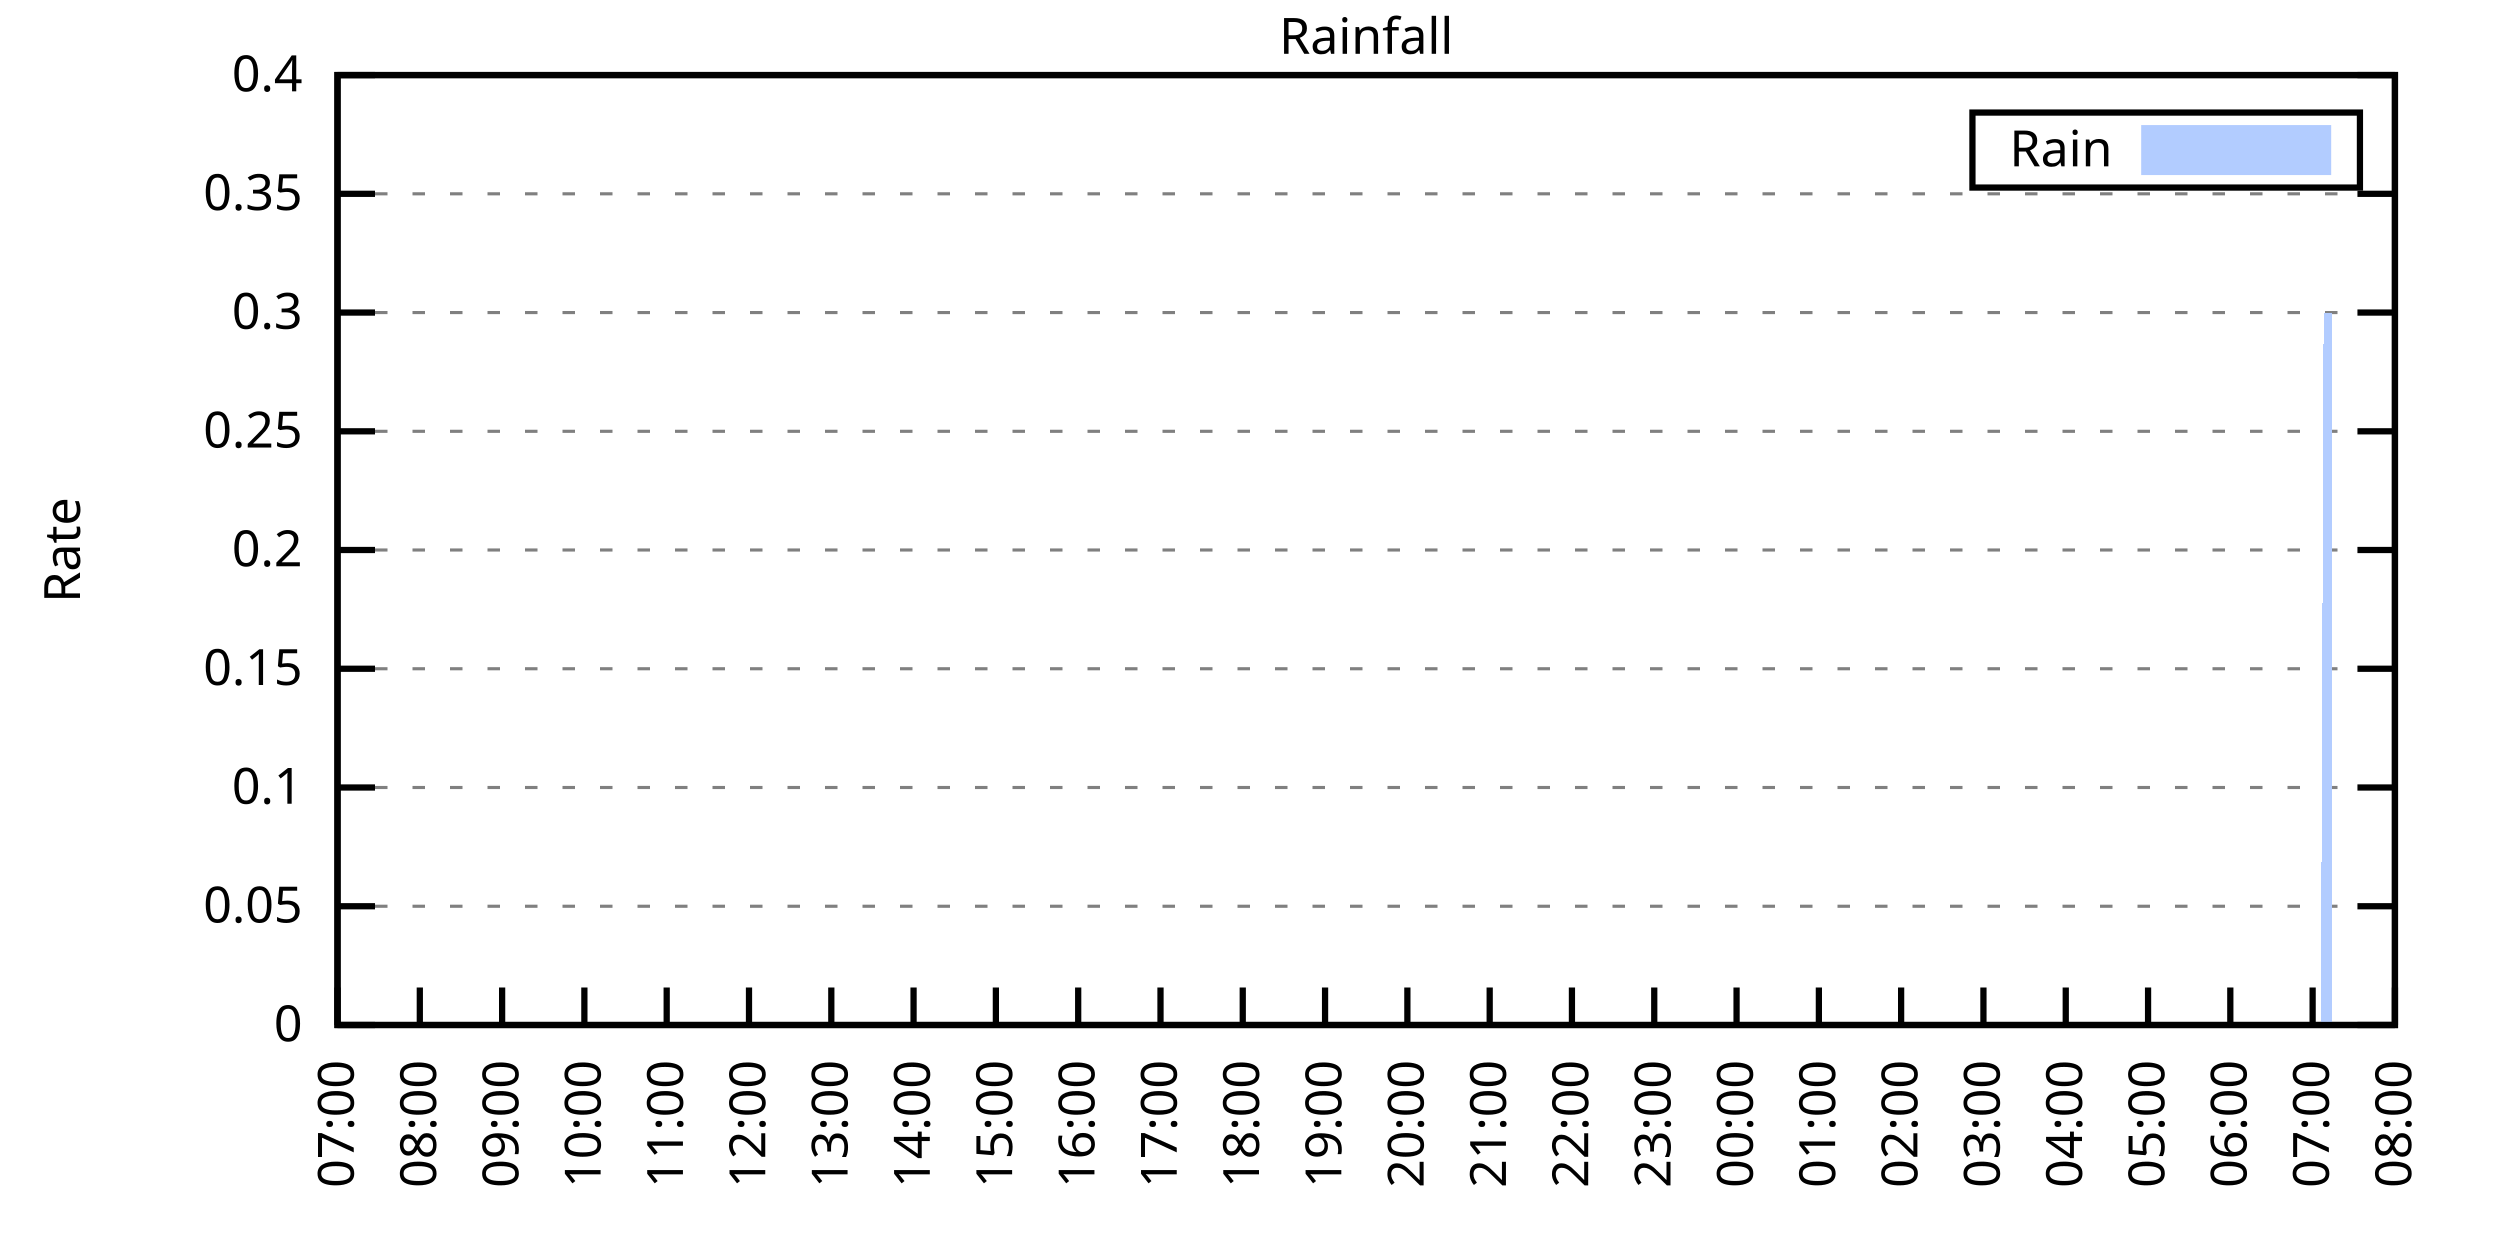
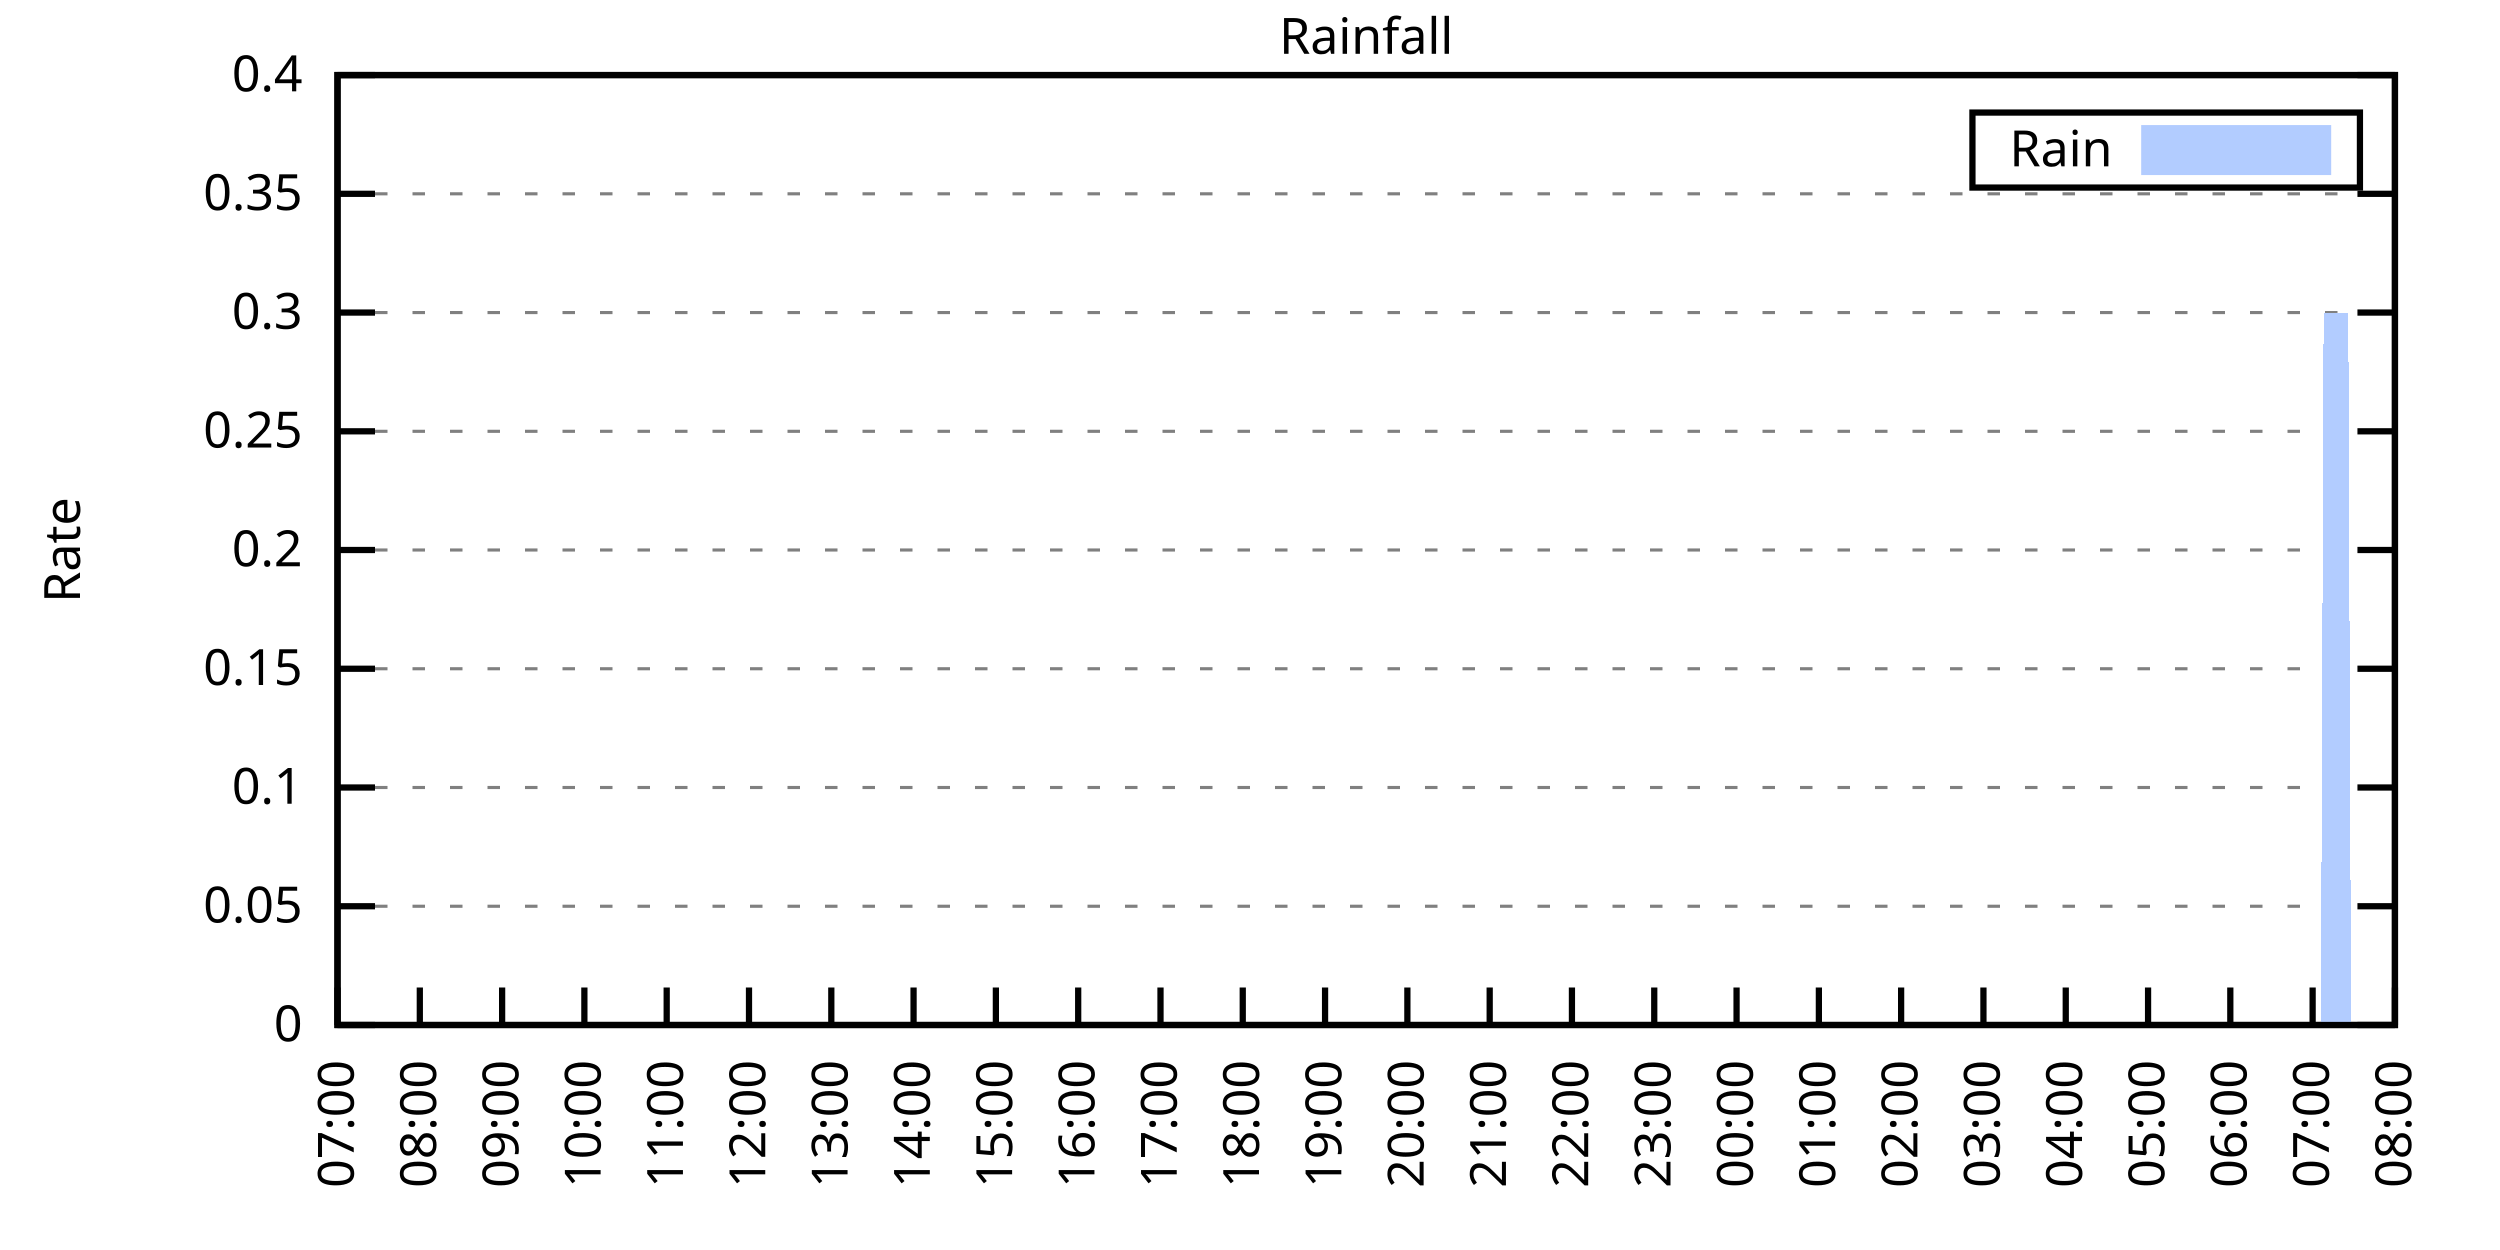
<svg xmlns="http://www.w3.org/2000/svg" xmlns:xlink="http://www.w3.org/1999/xlink" width="400" height="200" viewBox="0 0 400 200">
  <g id="gnuplot_canvas">
    <rect x="0" y="0" width="400" height="200" fill="none" />
    <defs>
      <circle id="gpDot" r="0.5" stroke-width="0.5" stroke="currentColor" />
      <path id="gpPt0" stroke-width="0.333" stroke="currentColor" d="M-1,0 h2 M0,-1 v2" />
      <path id="gpPt1" stroke-width="0.333" stroke="currentColor" d="M-1,-1 L1,1 M1,-1 L-1,1" />
      <path id="gpPt2" stroke-width="0.333" stroke="currentColor" d="M-1,0 L1,0 M0,-1 L0,1 M-1,-1 L1,1 M-1,1 L1,-1" />
      <rect id="gpPt3" stroke-width="0.333" stroke="currentColor" x="-1" y="-1" width="2" height="2" />
      <rect id="gpPt4" stroke-width="0.333" stroke="currentColor" fill="currentColor" x="-1" y="-1" width="2" height="2" />
      <circle id="gpPt5" stroke-width="0.333" stroke="currentColor" cx="0" cy="0" r="1" />
      <use xlink:href="#gpPt5" id="gpPt6" fill="currentColor" stroke="none" />
      <path id="gpPt7" stroke-width="0.333" stroke="currentColor" d="M0,-1.33 L-1.33,0.67 L1.33,0.67 z" />
      <use xlink:href="#gpPt7" id="gpPt8" fill="currentColor" stroke="none" />
      <use xlink:href="#gpPt7" id="gpPt9" stroke="currentColor" transform="rotate(180)" />
      <use xlink:href="#gpPt9" id="gpPt10" fill="currentColor" stroke="none" />
      <use xlink:href="#gpPt3" id="gpPt11" stroke="currentColor" transform="rotate(45)" />
      <use xlink:href="#gpPt11" id="gpPt12" fill="currentColor" stroke="none" />
      <path id="gpPt13" stroke-width="0.333" stroke="currentColor" d="M0,1.330 L1.265,0.411 L0.782,-1.067 L-0.782,-1.076 L-1.265,0.411 z" />
      <use xlink:href="#gpPt13" id="gpPt14" fill="currentColor" stroke="none" />
      <filter id="textbox" filterUnits="objectBoundingBox" x="0" y="0" height="1" width="1">
        <feFlood flood-color="white" flood-opacity="1" result="bgnd" />
        <feComposite in="SourceGraphic" in2="bgnd" operator="atop" />
      </filter>
      <filter id="greybox" filterUnits="objectBoundingBox" x="0" y="0" height="1" width="1">
        <feFlood flood-color="lightgrey" flood-opacity="1" result="grey" />
        <feComposite in="SourceGraphic" in2="grey" operator="atop" />
      </filter>
    </defs>
    <g fill="none" color="white" stroke="currentColor" stroke-width="1.00" stroke-linecap="butt" stroke-linejoin="miter">
</g>
    <g fill="none" color="black" stroke="currentColor" stroke-width="1.00" stroke-linecap="butt" stroke-linejoin="miter">
      <g stroke="none" shape-rendering="crispEdges">
        <polygon fill="rgb(255, 255, 255)" points="54.00,164.00 383.18,164.00 383.18,12.02 54.00,12.02 " />
      </g>
    </g>
    <g fill="none" color="black" stroke="currentColor" stroke-width="1.00" stroke-linecap="butt" stroke-linejoin="miter">
</g>
    <g fill="none" color="black" stroke="black" stroke-width="0.50" stroke-linecap="butt" stroke-linejoin="miter">
</g>
    <g fill="none" color="gray" stroke="currentColor" stroke-width="0.50" stroke-linecap="butt" stroke-linejoin="miter">
      <path stroke="gray" stroke-dasharray="2,4" class="gridline" d="M54.00,164.00 L383.19,164.00  " />
    </g>
    <g fill="none" color="gray" stroke="gray" stroke-width="1.00" stroke-linecap="butt" stroke-linejoin="miter">
</g>
    <g fill="none" color="black" stroke="currentColor" stroke-width="1.00" stroke-linecap="butt" stroke-linejoin="miter">
      <path stroke="black" d="M54.00,164.00 L60.00,164.00 M383.19,164.00 L377.19,164.00  " />
      <g transform="translate(48.40,166.60)" stroke="none" fill="black" font-family="Sans" font-size="8.00" text-anchor="end">
        <text>
          <tspan font-family="Sans"> 0</tspan>
        </text>
      </g>
    </g>
    <g fill="none" color="black" stroke="currentColor" stroke-width="1.00" stroke-linecap="butt" stroke-linejoin="miter">
</g>
    <g fill="none" color="black" stroke="black" stroke-width="0.50" stroke-linecap="butt" stroke-linejoin="miter">
</g>
    <g fill="none" color="gray" stroke="currentColor" stroke-width="0.50" stroke-linecap="butt" stroke-linejoin="miter">
      <path stroke="gray" stroke-dasharray="2,4" class="gridline" d="M54.00,145.00 L383.19,145.00  " />
    </g>
    <g fill="none" color="gray" stroke="gray" stroke-width="1.00" stroke-linecap="butt" stroke-linejoin="miter">
</g>
    <g fill="none" color="black" stroke="currentColor" stroke-width="1.00" stroke-linecap="butt" stroke-linejoin="miter">
      <path stroke="black" d="M54.00,145.00 L60.00,145.00 M383.19,145.00 L377.19,145.00  " />
      <g transform="translate(48.40,147.60)" stroke="none" fill="black" font-family="Sans" font-size="8.00" text-anchor="end">
        <text>
          <tspan font-family="Sans"> 0.05</tspan>
        </text>
      </g>
    </g>
    <g fill="none" color="black" stroke="currentColor" stroke-width="1.00" stroke-linecap="butt" stroke-linejoin="miter">
</g>
    <g fill="none" color="black" stroke="black" stroke-width="0.50" stroke-linecap="butt" stroke-linejoin="miter">
</g>
    <g fill="none" color="gray" stroke="currentColor" stroke-width="0.50" stroke-linecap="butt" stroke-linejoin="miter">
      <path stroke="gray" stroke-dasharray="2,4" class="gridline" d="M54.00,126.00 L383.19,126.00  " />
    </g>
    <g fill="none" color="gray" stroke="gray" stroke-width="1.00" stroke-linecap="butt" stroke-linejoin="miter">
</g>
    <g fill="none" color="black" stroke="currentColor" stroke-width="1.00" stroke-linecap="butt" stroke-linejoin="miter">
      <path stroke="black" d="M54.00,126.00 L60.00,126.00 M383.19,126.00 L377.19,126.00  " />
      <g transform="translate(48.40,128.60)" stroke="none" fill="black" font-family="Sans" font-size="8.00" text-anchor="end">
        <text>
          <tspan font-family="Sans"> 0.1</tspan>
        </text>
      </g>
    </g>
    <g fill="none" color="black" stroke="currentColor" stroke-width="1.00" stroke-linecap="butt" stroke-linejoin="miter">
</g>
    <g fill="none" color="black" stroke="black" stroke-width="0.50" stroke-linecap="butt" stroke-linejoin="miter">
</g>
    <g fill="none" color="gray" stroke="currentColor" stroke-width="0.50" stroke-linecap="butt" stroke-linejoin="miter">
      <path stroke="gray" stroke-dasharray="2,4" class="gridline" d="M54.00,107.00 L383.19,107.00  " />
    </g>
    <g fill="none" color="gray" stroke="gray" stroke-width="1.00" stroke-linecap="butt" stroke-linejoin="miter">
</g>
    <g fill="none" color="black" stroke="currentColor" stroke-width="1.00" stroke-linecap="butt" stroke-linejoin="miter">
      <path stroke="black" d="M54.00,107.00 L60.00,107.00 M383.19,107.00 L377.19,107.00  " />
      <g transform="translate(48.40,109.60)" stroke="none" fill="black" font-family="Sans" font-size="8.00" text-anchor="end">
        <text>
          <tspan font-family="Sans"> 0.15</tspan>
        </text>
      </g>
    </g>
    <g fill="none" color="black" stroke="currentColor" stroke-width="1.00" stroke-linecap="butt" stroke-linejoin="miter">
</g>
    <g fill="none" color="black" stroke="black" stroke-width="0.50" stroke-linecap="butt" stroke-linejoin="miter">
</g>
    <g fill="none" color="gray" stroke="currentColor" stroke-width="0.50" stroke-linecap="butt" stroke-linejoin="miter">
      <path stroke="gray" stroke-dasharray="2,4" class="gridline" d="M54.00,88.00 L383.19,88.00  " />
    </g>
    <g fill="none" color="gray" stroke="gray" stroke-width="1.00" stroke-linecap="butt" stroke-linejoin="miter">
</g>
    <g fill="none" color="black" stroke="currentColor" stroke-width="1.00" stroke-linecap="butt" stroke-linejoin="miter">
      <path stroke="black" d="M54.00,88.00 L60.00,88.00 M383.19,88.00 L377.19,88.00  " />
      <g transform="translate(48.40,90.60)" stroke="none" fill="black" font-family="Sans" font-size="8.00" text-anchor="end">
        <text>
          <tspan font-family="Sans"> 0.2</tspan>
        </text>
      </g>
    </g>
    <g fill="none" color="black" stroke="currentColor" stroke-width="1.00" stroke-linecap="butt" stroke-linejoin="miter">
</g>
    <g fill="none" color="black" stroke="black" stroke-width="0.50" stroke-linecap="butt" stroke-linejoin="miter">
</g>
    <g fill="none" color="gray" stroke="currentColor" stroke-width="0.50" stroke-linecap="butt" stroke-linejoin="miter">
      <path stroke="gray" stroke-dasharray="2,4" class="gridline" d="M54.00,69.01 L383.19,69.01  " />
    </g>
    <g fill="none" color="gray" stroke="gray" stroke-width="1.00" stroke-linecap="butt" stroke-linejoin="miter">
</g>
    <g fill="none" color="black" stroke="currentColor" stroke-width="1.00" stroke-linecap="butt" stroke-linejoin="miter">
      <path stroke="black" d="M54.00,69.01 L60.00,69.01 M383.19,69.01 L377.19,69.01  " />
      <g transform="translate(48.40,71.61)" stroke="none" fill="black" font-family="Sans" font-size="8.00" text-anchor="end">
        <text>
          <tspan font-family="Sans"> 0.25</tspan>
        </text>
      </g>
    </g>
    <g fill="none" color="black" stroke="currentColor" stroke-width="1.00" stroke-linecap="butt" stroke-linejoin="miter">
</g>
    <g fill="none" color="black" stroke="black" stroke-width="0.50" stroke-linecap="butt" stroke-linejoin="miter">
</g>
    <g fill="none" color="gray" stroke="currentColor" stroke-width="0.50" stroke-linecap="butt" stroke-linejoin="miter">
      <path stroke="gray" stroke-dasharray="2,4" class="gridline" d="M54.00,50.01 L383.19,50.01  " />
    </g>
    <g fill="none" color="gray" stroke="gray" stroke-width="1.00" stroke-linecap="butt" stroke-linejoin="miter">
</g>
    <g fill="none" color="black" stroke="currentColor" stroke-width="1.00" stroke-linecap="butt" stroke-linejoin="miter">
      <path stroke="black" d="M54.00,50.01 L60.00,50.01 M383.19,50.01 L377.19,50.01  " />
      <g transform="translate(48.40,52.61)" stroke="none" fill="black" font-family="Sans" font-size="8.00" text-anchor="end">
        <text>
          <tspan font-family="Sans"> 0.3</tspan>
        </text>
      </g>
    </g>
    <g fill="none" color="black" stroke="currentColor" stroke-width="1.00" stroke-linecap="butt" stroke-linejoin="miter">
</g>
    <g fill="none" color="black" stroke="black" stroke-width="0.50" stroke-linecap="butt" stroke-linejoin="miter">
</g>
    <g fill="none" color="gray" stroke="currentColor" stroke-width="0.50" stroke-linecap="butt" stroke-linejoin="miter">
      <path stroke="gray" stroke-dasharray="2,4" class="gridline" d="M54.00,31.01 L383.19,31.01  " />
    </g>
    <g fill="none" color="gray" stroke="gray" stroke-width="1.00" stroke-linecap="butt" stroke-linejoin="miter">
</g>
    <g fill="none" color="black" stroke="currentColor" stroke-width="1.00" stroke-linecap="butt" stroke-linejoin="miter">
      <path stroke="black" d="M54.00,31.01 L60.00,31.01 M383.19,31.01 L377.19,31.01  " />
      <g transform="translate(48.40,33.61)" stroke="none" fill="black" font-family="Sans" font-size="8.00" text-anchor="end">
        <text>
          <tspan font-family="Sans"> 0.35</tspan>
        </text>
      </g>
    </g>
    <g fill="none" color="black" stroke="currentColor" stroke-width="1.00" stroke-linecap="butt" stroke-linejoin="miter">
</g>
    <g fill="none" color="black" stroke="black" stroke-width="0.50" stroke-linecap="butt" stroke-linejoin="miter">
</g>
    <g fill="none" color="gray" stroke="currentColor" stroke-width="0.50" stroke-linecap="butt" stroke-linejoin="miter">
      <path stroke="gray" stroke-dasharray="2,4" class="gridline" d="M54.00,12.01 L383.19,12.01  " />
    </g>
    <g fill="none" color="gray" stroke="gray" stroke-width="1.00" stroke-linecap="butt" stroke-linejoin="miter">
</g>
    <g fill="none" color="black" stroke="currentColor" stroke-width="1.00" stroke-linecap="butt" stroke-linejoin="miter">
      <path stroke="black" d="M54.00,12.01 L60.00,12.01 M383.19,12.01 L377.19,12.01  " />
      <g transform="translate(48.40,14.61)" stroke="none" fill="black" font-family="Sans" font-size="8.00" text-anchor="end">
        <text>
          <tspan font-family="Sans"> 0.4</tspan>
        </text>
      </g>
    </g>
    <g fill="none" color="black" stroke="currentColor" stroke-width="1.00" stroke-linecap="butt" stroke-linejoin="miter">
      <path stroke="black" d="M54.00,164.00 L54.00,158.00  " />
      <g transform="translate(56.60,169.60) rotate(270.00)" stroke="none" fill="black" font-family="Sans" font-size="8.00" text-anchor="end">
        <text>
          <tspan font-family="Sans">07:00</tspan>
        </text>
      </g>
    </g>
    <g fill="none" color="black" stroke="currentColor" stroke-width="1.00" stroke-linecap="butt" stroke-linejoin="miter">
      <path stroke="black" d="M67.17,164.00 L67.17,158.00  " />
      <g transform="translate(69.77,169.60) rotate(270.00)" stroke="none" fill="black" font-family="Sans" font-size="8.00" text-anchor="end">
        <text>
          <tspan font-family="Sans">08:00</tspan>
        </text>
      </g>
    </g>
    <g fill="none" color="black" stroke="currentColor" stroke-width="1.00" stroke-linecap="butt" stroke-linejoin="miter">
      <path stroke="black" d="M80.34,164.00 L80.34,158.00  " />
      <g transform="translate(82.94,169.60) rotate(270.00)" stroke="none" fill="black" font-family="Sans" font-size="8.00" text-anchor="end">
        <text>
          <tspan font-family="Sans">09:00</tspan>
        </text>
      </g>
    </g>
    <g fill="none" color="black" stroke="currentColor" stroke-width="1.00" stroke-linecap="butt" stroke-linejoin="miter">
      <path stroke="black" d="M93.50,164.00 L93.50,158.00  " />
      <g transform="translate(96.10,169.60) rotate(270.00)" stroke="none" fill="black" font-family="Sans" font-size="8.00" text-anchor="end">
        <text>
          <tspan font-family="Sans">10:00</tspan>
        </text>
      </g>
    </g>
    <g fill="none" color="black" stroke="currentColor" stroke-width="1.00" stroke-linecap="butt" stroke-linejoin="miter">
      <path stroke="black" d="M106.67,164.00 L106.67,158.00  " />
      <g transform="translate(109.27,169.60) rotate(270.00)" stroke="none" fill="black" font-family="Sans" font-size="8.00" text-anchor="end">
        <text>
          <tspan font-family="Sans">11:00</tspan>
        </text>
      </g>
    </g>
    <g fill="none" color="black" stroke="currentColor" stroke-width="1.00" stroke-linecap="butt" stroke-linejoin="miter">
      <path stroke="black" d="M119.84,164.00 L119.84,158.00  " />
      <g transform="translate(122.44,169.60) rotate(270.00)" stroke="none" fill="black" font-family="Sans" font-size="8.00" text-anchor="end">
        <text>
          <tspan font-family="Sans">12:00</tspan>
        </text>
      </g>
    </g>
    <g fill="none" color="black" stroke="currentColor" stroke-width="1.00" stroke-linecap="butt" stroke-linejoin="miter">
      <path stroke="black" d="M133.01,164.00 L133.01,158.00  " />
      <g transform="translate(135.61,169.60) rotate(270.00)" stroke="none" fill="black" font-family="Sans" font-size="8.00" text-anchor="end">
        <text>
          <tspan font-family="Sans">13:00</tspan>
        </text>
      </g>
    </g>
    <g fill="none" color="black" stroke="currentColor" stroke-width="1.00" stroke-linecap="butt" stroke-linejoin="miter">
      <path stroke="black" d="M146.17,164.00 L146.17,158.00  " />
      <g transform="translate(148.77,169.60) rotate(270.00)" stroke="none" fill="black" font-family="Sans" font-size="8.00" text-anchor="end">
        <text>
          <tspan font-family="Sans">14:00</tspan>
        </text>
      </g>
    </g>
    <g fill="none" color="black" stroke="currentColor" stroke-width="1.00" stroke-linecap="butt" stroke-linejoin="miter">
      <path stroke="black" d="M159.34,164.00 L159.34,158.00  " />
      <g transform="translate(161.94,169.60) rotate(270.00)" stroke="none" fill="black" font-family="Sans" font-size="8.00" text-anchor="end">
        <text>
          <tspan font-family="Sans">15:00</tspan>
        </text>
      </g>
    </g>
    <g fill="none" color="black" stroke="currentColor" stroke-width="1.00" stroke-linecap="butt" stroke-linejoin="miter">
      <path stroke="black" d="M172.51,164.00 L172.51,158.00  " />
      <g transform="translate(175.11,169.60) rotate(270.00)" stroke="none" fill="black" font-family="Sans" font-size="8.00" text-anchor="end">
        <text>
          <tspan font-family="Sans">16:00</tspan>
        </text>
      </g>
    </g>
    <g fill="none" color="black" stroke="currentColor" stroke-width="1.00" stroke-linecap="butt" stroke-linejoin="miter">
      <path stroke="black" d="M185.68,164.00 L185.68,158.00  " />
      <g transform="translate(188.28,169.60) rotate(270.00)" stroke="none" fill="black" font-family="Sans" font-size="8.00" text-anchor="end">
        <text>
          <tspan font-family="Sans">17:00</tspan>
        </text>
      </g>
    </g>
    <g fill="none" color="black" stroke="currentColor" stroke-width="1.00" stroke-linecap="butt" stroke-linejoin="miter">
      <path stroke="black" d="M198.84,164.00 L198.84,158.00  " />
      <g transform="translate(201.44,169.60) rotate(270.00)" stroke="none" fill="black" font-family="Sans" font-size="8.00" text-anchor="end">
        <text>
          <tspan font-family="Sans">18:00</tspan>
        </text>
      </g>
    </g>
    <g fill="none" color="black" stroke="currentColor" stroke-width="1.00" stroke-linecap="butt" stroke-linejoin="miter">
      <path stroke="black" d="M212.01,164.00 L212.01,158.00  " />
      <g transform="translate(214.61,169.60) rotate(270.00)" stroke="none" fill="black" font-family="Sans" font-size="8.00" text-anchor="end">
        <text>
          <tspan font-family="Sans">19:00</tspan>
        </text>
      </g>
    </g>
    <g fill="none" color="black" stroke="currentColor" stroke-width="1.00" stroke-linecap="butt" stroke-linejoin="miter">
      <path stroke="black" d="M225.18,164.00 L225.18,158.00  " />
      <g transform="translate(227.78,169.60) rotate(270.00)" stroke="none" fill="black" font-family="Sans" font-size="8.00" text-anchor="end">
        <text>
          <tspan font-family="Sans">20:00</tspan>
        </text>
      </g>
    </g>
    <g fill="none" color="black" stroke="currentColor" stroke-width="1.00" stroke-linecap="butt" stroke-linejoin="miter">
      <path stroke="black" d="M238.35,164.00 L238.35,158.00  " />
      <g transform="translate(240.95,169.60) rotate(270.00)" stroke="none" fill="black" font-family="Sans" font-size="8.00" text-anchor="end">
        <text>
          <tspan font-family="Sans">21:00</tspan>
        </text>
      </g>
    </g>
    <g fill="none" color="black" stroke="currentColor" stroke-width="1.00" stroke-linecap="butt" stroke-linejoin="miter">
      <path stroke="black" d="M251.51,164.00 L251.51,158.00  " />
      <g transform="translate(254.11,169.60) rotate(270.00)" stroke="none" fill="black" font-family="Sans" font-size="8.00" text-anchor="end">
        <text>
          <tspan font-family="Sans">22:00</tspan>
        </text>
      </g>
    </g>
    <g fill="none" color="black" stroke="currentColor" stroke-width="1.00" stroke-linecap="butt" stroke-linejoin="miter">
      <path stroke="black" d="M264.68,164.00 L264.68,158.00  " />
      <g transform="translate(267.28,169.60) rotate(270.00)" stroke="none" fill="black" font-family="Sans" font-size="8.00" text-anchor="end">
        <text>
          <tspan font-family="Sans">23:00</tspan>
        </text>
      </g>
    </g>
    <g fill="none" color="black" stroke="currentColor" stroke-width="1.00" stroke-linecap="butt" stroke-linejoin="miter">
      <path stroke="black" d="M277.85,164.00 L277.85,158.00  " />
      <g transform="translate(280.45,169.60) rotate(270.00)" stroke="none" fill="black" font-family="Sans" font-size="8.00" text-anchor="end">
        <text>
          <tspan font-family="Sans">00:00</tspan>
        </text>
      </g>
    </g>
    <g fill="none" color="black" stroke="currentColor" stroke-width="1.00" stroke-linecap="butt" stroke-linejoin="miter">
      <path stroke="black" d="M291.02,164.00 L291.02,158.00  " />
      <g transform="translate(293.62,169.60) rotate(270.00)" stroke="none" fill="black" font-family="Sans" font-size="8.00" text-anchor="end">
        <text>
          <tspan font-family="Sans">01:00</tspan>
        </text>
      </g>
    </g>
    <g fill="none" color="black" stroke="currentColor" stroke-width="1.00" stroke-linecap="butt" stroke-linejoin="miter">
      <path stroke="black" d="M304.18,164.00 L304.18,158.00  " />
      <g transform="translate(306.78,169.60) rotate(270.00)" stroke="none" fill="black" font-family="Sans" font-size="8.00" text-anchor="end">
        <text>
          <tspan font-family="Sans">02:00</tspan>
        </text>
      </g>
    </g>
    <g fill="none" color="black" stroke="currentColor" stroke-width="1.00" stroke-linecap="butt" stroke-linejoin="miter">
      <path stroke="black" d="M317.35,164.00 L317.35,158.00  " />
      <g transform="translate(319.95,169.60) rotate(270.00)" stroke="none" fill="black" font-family="Sans" font-size="8.00" text-anchor="end">
        <text>
          <tspan font-family="Sans">03:00</tspan>
        </text>
      </g>
    </g>
    <g fill="none" color="black" stroke="currentColor" stroke-width="1.00" stroke-linecap="butt" stroke-linejoin="miter">
      <path stroke="black" d="M330.52,164.00 L330.52,158.00  " />
      <g transform="translate(333.12,169.60) rotate(270.00)" stroke="none" fill="black" font-family="Sans" font-size="8.00" text-anchor="end">
        <text>
          <tspan font-family="Sans">04:00</tspan>
        </text>
      </g>
    </g>
    <g fill="none" color="black" stroke="currentColor" stroke-width="1.00" stroke-linecap="butt" stroke-linejoin="miter">
      <path stroke="black" d="M343.69,164.00 L343.69,158.00  " />
      <g transform="translate(346.29,169.60) rotate(270.00)" stroke="none" fill="black" font-family="Sans" font-size="8.00" text-anchor="end">
        <text>
          <tspan font-family="Sans">05:00</tspan>
        </text>
      </g>
    </g>
    <g fill="none" color="black" stroke="currentColor" stroke-width="1.00" stroke-linecap="butt" stroke-linejoin="miter">
      <path stroke="black" d="M356.85,164.00 L356.85,158.00  " />
      <g transform="translate(359.45,169.60) rotate(270.00)" stroke="none" fill="black" font-family="Sans" font-size="8.00" text-anchor="end">
        <text>
          <tspan font-family="Sans">06:00</tspan>
        </text>
      </g>
    </g>
    <g fill="none" color="black" stroke="currentColor" stroke-width="1.00" stroke-linecap="butt" stroke-linejoin="miter">
      <path stroke="black" d="M370.02,164.00 L370.02,158.00  " />
      <g transform="translate(372.62,169.60) rotate(270.00)" stroke="none" fill="black" font-family="Sans" font-size="8.00" text-anchor="end">
        <text>
          <tspan font-family="Sans">07:00</tspan>
        </text>
      </g>
    </g>
    <g fill="none" color="black" stroke="currentColor" stroke-width="1.00" stroke-linecap="butt" stroke-linejoin="miter">
      <path stroke="black" d="M383.19,164.00 L383.19,158.00  " />
      <g transform="translate(385.79,169.60) rotate(270.00)" stroke="none" fill="black" font-family="Sans" font-size="8.00" text-anchor="end">
        <text>
          <tspan font-family="Sans">08:00</tspan>
        </text>
      </g>
    </g>
    <g fill="none" color="black" stroke="currentColor" stroke-width="1.00" stroke-linecap="butt" stroke-linejoin="miter">
</g>
    <g fill="none" color="black" stroke="currentColor" stroke-width="1.00" stroke-linecap="butt" stroke-linejoin="miter">
      <path stroke="black" d="M54.00,12.01 L54.00,164.00 L383.19,164.00 L383.19,12.01 L54.00,12.01 Z  " />
    </g>
    <g fill="none" color="black" stroke="currentColor" stroke-width="1.00" stroke-linecap="butt" stroke-linejoin="miter">
</g>
    <g fill="none" color="black" stroke="currentColor" stroke-width="1.00" stroke-linecap="butt" stroke-linejoin="miter">
      <path stroke="black" d="M315.59,30.01 L315.59,18.01 L377.59,18.01 L377.59,30.01 L315.59,30.01 Z  " />
    </g>
    <g id="Rainfall_plot_1">
      <g fill="none" color="white" stroke="black" stroke-width="2.00" stroke-linecap="butt" stroke-linejoin="miter">
</g>
      <g fill="none" color="black" stroke="currentColor" stroke-width="2.00" stroke-linecap="butt" stroke-linejoin="miter">
        <g transform="translate(337.99,26.61)" stroke="none" fill="black" font-family="Sans" font-size="8.00" text-anchor="end">
          <text>
            <tspan font-family="Sans">Rain</tspan>
          </text>
        </g>
      </g>
      <g fill="none" color="black" stroke="currentColor" stroke-width="2.00" stroke-linecap="butt" stroke-linejoin="miter">
        <g stroke="none" shape-rendering="crispEdges">
          <polygon fill="rgb(178, 204, 255)" points="343.59,27.01 371.99,27.01 371.99,21.01 343.59,21.01 " />
        </g>
        <path stroke="rgb(178, 204, 255)" d="M343.59,27.01 L371.99,27.01 L371.99,21.01 L343.59,21.01 L343.59,27.01 Z  " />
      </g>
      <g fill="none" color="black" stroke="currentColor" stroke-width="2.00" stroke-linecap="butt" stroke-linejoin="miter">
        <g stroke="none" shape-rendering="crispEdges">
-           <polygon fill="rgb(178, 204, 255)" points="57.51,164.00 57.95,164.00 58.39,164.00 58.83,164.00 59.27,164.00 59.71,164.00 60.14,164.00 60.58,164.00 61.02,164.00 61.46,164.00 61.90,164.00 62.34,164.00 62.78,164.00 63.22,164.00 63.66,164.00 64.10,164.00 64.53,164.00 64.97,164.00 65.41,164.00 65.85,164.00 66.29,164.00 66.73,164.00 67.17,164.00 67.61,164.00 68.05,164.00 68.48,164.00 68.92,164.00 69.36,164.00 69.80,164.00 70.24,164.00 70.68,164.00 71.12,164.00 71.56,164.00 72.00,164.00 72.43,164.00 72.87,164.00 73.31,164.00 73.75,164.00 74.19,164.00 74.63,164.00 75.07,164.00 75.51,164.00 75.95,164.00 76.38,164.00 76.82,164.00 77.26,164.00 77.70,164.00 78.14,164.00 78.58,164.00 79.02,164.00 79.46,164.00 79.90,164.00 80.34,164.00 80.77,164.00 81.21,164.00 81.65,164.00 82.09,164.00 82.53,164.00 82.97,164.00 83.41,164.00 83.85,164.00 84.29,164.00 84.72,164.00 85.16,164.00 85.60,164.00 86.04,164.00 86.48,164.00 86.92,164.00 87.36,164.00 87.80,164.00 88.24,164.00 88.67,164.00 89.11,164.00 89.55,164.00 89.99,164.00 90.43,164.00 90.87,164.00 91.31,164.00 91.75,164.00 92.19,164.00 92.62,164.00 93.06,164.00 93.50,164.00 93.94,164.00 94.38,164.00 94.82,164.00 95.26,164.00 95.70,164.00 96.14,164.00 96.58,164.00 97.01,164.00 97.45,164.00 97.89,164.00 98.33,164.00 98.77,164.00 99.21,164.00 99.65,164.00 100.09,164.00 100.53,164.00 100.96,164.00 101.40,164.00 101.84,164.00 102.28,164.00 102.72,164.00 103.16,164.00 103.60,164.00 104.04,164.00 104.48,164.00 104.91,164.00 105.35,164.00 105.79,164.00 106.23,164.00 106.67,164.00 107.11,164.00 107.55,164.00 107.99,164.00 108.43,164.00 108.87,164.00 109.30,164.00 109.74,164.00 110.18,164.00 110.62,164.00 111.06,164.00 111.50,164.00 111.94,164.00 112.38,164.00 112.82,164.00 113.25,164.00 113.69,164.00 114.13,164.00 114.57,164.00 115.01,164.00 115.45,164.00 115.89,164.00 116.33,164.00 116.77,164.00 117.20,164.00 117.64,164.00 118.08,164.00 118.52,164.00 118.96,164.00 119.40,164.00 119.84,164.00 120.28,164.00 120.72,164.00 121.15,164.00 121.59,164.00 122.03,164.00 122.47,164.00 122.91,164.00 123.35,164.00 123.79,164.00 124.23,164.00 124.67,164.00 125.11,164.00 125.54,164.00 125.98,164.00 126.42,164.00 126.86,164.00 127.30,164.00 127.74,164.00 128.18,164.00 128.62,164.00 129.06,164.00 129.49,164.00 129.93,164.00 130.37,164.00 130.81,164.00 131.25,164.00 131.69,164.00 132.13,164.00 132.57,164.00 133.01,164.00 133.44,164.00 133.88,164.00 134.32,164.00 134.76,164.00 135.20,164.00 135.64,164.00 136.08,164.00 136.52,164.00 136.96,164.00 137.39,164.00 137.83,164.00 138.27,164.00 138.71,164.00 139.15,164.00 139.59,164.00 140.03,164.00 140.47,164.00 140.91,164.00 141.35,164.00 141.78,164.00 142.22,164.00 142.66,164.00 143.10,164.00 143.54,164.00 143.98,164.00 144.42,164.00 144.86,164.00 145.30,164.00 145.73,164.00 146.17,164.00 146.61,164.00 147.05,164.00 147.49,164.00 147.93,164.00 148.37,164.00 148.81,164.00 149.25,164.00 149.68,164.00 150.12,164.00 150.56,164.00 151.00,164.00 151.44,164.00 151.88,164.00 152.32,164.00 152.76,164.00 153.20,164.00 153.63,164.00 154.07,164.00 154.51,164.00 154.95,164.00 155.39,164.00 155.83,164.00 156.27,164.00 156.71,164.00 157.15,164.00 157.59,164.00 158.02,164.00 158.46,164.00 158.90,164.00 159.34,164.00 159.78,164.00 160.22,164.00 160.66,164.00 161.10,164.00 161.54,164.00 161.97,164.00 162.41,164.00 162.85,164.00 163.29,164.00 163.73,164.00 164.17,164.00 164.61,164.00 165.05,164.00 165.49,164.00 165.92,164.00 166.36,164.00 166.80,164.00 167.24,164.00 167.68,164.00 168.12,164.00 168.56,164.00 169.00,164.00 169.44,164.00 169.87,164.00 170.31,164.00 170.75,164.00 171.19,164.00 171.63,164.00 172.07,164.00 172.51,164.00 172.95,164.00 173.39,164.00 173.83,164.00 174.26,164.00 174.70,164.00 175.14,164.00 175.58,164.00 176.02,164.00 176.46,164.00 176.90,164.00 177.34,164.00 177.78,164.00 178.21,164.00 178.65,164.00 179.09,164.00 179.53,164.00 179.97,164.00 180.41,164.00 180.85,164.00 181.29,164.00 181.73,164.00 182.16,164.00 182.60,164.00 183.04,164.00 183.48,164.00 183.92,164.00 184.36,164.00 184.80,164.00 185.24,164.00 185.68,164.00 186.11,164.00 186.55,164.00 186.99,164.00 187.43,164.00 187.87,164.00 188.31,164.00 188.75,164.00 189.19,164.00 189.63,164.00 190.07,164.00 190.50,164.00 190.94,164.00 191.38,164.00 191.82,164.00 192.26,164.00 192.70,164.00 193.14,164.00 193.58,164.00 194.02,164.00 194.45,164.00 194.89,164.00 195.33,164.00 195.77,164.00 196.21,164.00 196.65,164.00 197.09,164.00 197.53,164.00 197.97,164.00 198.40,164.00 198.84,164.00 199.28,164.00 199.72,164.00 200.16,164.00 200.60,164.00 201.04,164.00 201.48,164.00 201.92,164.00 202.35,164.00 202.79,164.00 203.23,164.00 203.67,164.00 204.11,164.00 204.55,164.00 204.99,164.00 205.43,164.00 205.87,164.00 206.31,164.00 206.74,164.00 207.18,164.00 207.62,164.00 208.06,164.00 208.50,164.00 208.94,164.00 209.38,164.00 209.82,164.00 210.26,164.00 210.69,164.00 211.13,164.00 211.57,164.00 212.01,164.00 212.45,164.00 212.89,164.00 213.33,164.00 213.77,164.00 214.21,164.00 214.64,164.00 215.08,164.00 215.52,164.00 215.96,164.00 216.40,164.00 216.84,164.00 217.28,164.00 217.72,164.00 218.16,164.00 218.60,164.00 219.03,164.00 219.47,164.00 219.91,164.00 220.35,164.00 220.79,164.00 221.23,164.00 221.67,164.00 222.11,164.00 222.55,164.00 222.98,164.00 223.42,164.00 223.86,164.00 224.30,164.00 224.74,164.00 225.18,164.00 225.62,164.00 226.06,164.00 226.50,164.00 226.93,164.00 227.37,164.00 227.81,164.00 228.25,164.00 228.69,164.00 229.13,164.00 229.57,164.00 230.01,164.00 230.45,164.00 230.88,164.00 231.32,164.00 231.76,164.00 232.20,164.00 232.64,164.00 233.08,164.00 233.52,164.00 233.96,164.00 234.40,164.00 234.84,164.00 235.27,164.00 235.71,164.00 236.15,164.00 236.59,164.00 237.03,164.00 237.47,164.00 237.91,164.00 238.35,164.00 238.79,164.00 239.22,164.00 239.66,164.00 240.10,164.00 240.54,164.00 240.98,164.00 241.42,164.00 241.86,164.00 242.30,164.00 242.74,164.00 243.17,164.00 243.61,164.00 244.05,164.00 244.49,164.00 244.93,164.00 245.37,164.00 245.81,164.00 246.25,164.00 246.69,164.00 247.12,164.00 247.56,164.00 248.00,164.00 248.44,164.00 248.88,164.00 249.32,164.00 249.76,164.00 250.20,164.00 250.64,164.00 251.08,164.00 251.51,164.00 251.95,164.00 252.39,164.00 252.83,164.00 253.27,164.00 253.71,164.00 254.15,164.00 254.59,164.00 255.03,164.00 255.46,164.00 255.90,164.00 256.34,164.00 256.78,164.00 257.22,164.00 257.66,164.00 258.10,164.00 258.54,164.00 258.98,164.00 259.41,164.00 259.85,164.00 260.29,164.00 260.73,164.00 261.17,164.00 261.61,164.00 262.05,164.00 262.49,164.00 262.93,164.00 263.36,164.00 263.80,164.00 264.24,164.00 264.68,164.00 265.12,164.00 265.56,164.00 266.00,164.00 266.44,164.00 266.88,164.00 267.32,164.00 267.75,164.00 268.19,164.00 268.63,164.00 269.07,164.00 269.51,164.00 269.95,164.00 270.39,164.00 270.83,164.00 271.27,164.00 271.70,164.00 272.14,164.00 272.58,164.00 273.02,164.00 273.46,164.00 273.90,164.00 274.34,164.00 274.78,164.00 275.22,164.00 275.65,164.00 276.09,164.00 276.53,164.00 276.97,164.00 277.41,164.00 277.85,164.00 278.29,164.00 278.73,164.00 279.17,164.00 279.60,164.00 280.04,164.00 280.48,164.00 280.92,164.00 281.36,164.00 281.80,164.00 282.24,164.00 282.68,164.00 283.12,164.00 283.56,164.00 283.99,164.00 284.43,164.00 284.87,164.00 285.31,164.00 285.75,164.00 286.19,164.00 286.63,164.00 287.07,164.00 287.51,164.00 287.94,164.00 288.38,164.00 288.82,164.00 289.26,164.00 289.70,164.00 290.14,164.00 290.58,164.00 291.02,164.00 291.46,164.00 291.89,164.00 292.33,164.00 292.77,164.00 293.21,164.00 293.65,164.00 294.09,164.00 294.53,164.00 294.97,164.00 295.41,164.00 295.84,164.00 296.28,164.00 296.72,164.00 297.16,164.00 297.60,164.00 298.04,164.00 298.48,164.00 298.92,164.00 299.36,164.00 299.80,164.00 300.23,164.00 300.67,164.00 301.11,164.00 301.55,164.00 301.99,164.00 302.43,164.00 302.87,164.00 303.31,164.00 303.75,164.00 304.18,164.00 304.62,164.00 305.06,164.00 305.50,164.00 305.94,164.00 306.38,164.00 306.82,164.00 307.26,164.00 307.70,164.00 308.13,164.00 308.57,164.00 309.01,164.00 309.45,164.00 309.89,164.00 310.33,164.00 310.77,164.00 311.21,164.00 311.65,164.00 312.08,164.00 312.52,164.00 312.96,164.00 313.40,164.00 313.84,164.00 314.28,164.00 314.72,164.00 315.16,164.00 315.60,164.00 316.04,164.00 316.47,164.00 316.91,164.00 317.35,164.00 317.79,164.00 318.23,164.00 318.67,164.00 319.11,164.00 319.55,164.00 319.99,164.00 320.42,164.00 320.86,164.00 321.30,164.00 321.74,164.00 322.18,164.00 322.62,164.00 323.06,164.00 323.50,164.00 323.94,164.00 324.37,164.00 324.81,164.00 325.25,164.00 325.69,164.00 326.13,164.00 326.57,164.00 327.01,164.00 327.45,164.00 327.89,164.00 328.33,164.00 328.76,164.00 329.20,164.00 329.64,164.00 330.08,164.00 330.52,164.00 330.96,164.00 331.40,164.00 331.84,164.00 332.28,164.00 332.71,164.00 333.15,164.00 333.59,164.00 334.03,164.00 334.47,164.00 334.91,164.00 335.35,164.00 335.79,164.00 336.23,164.00 336.66,164.00 337.10,164.00 337.54,164.00 337.98,164.00 338.42,164.00 338.86,164.00 339.30,164.00 339.74,164.00 340.18,164.00 340.61,164.00 341.05,164.00 341.49,164.00 341.93,164.00 342.37,164.00 342.81,164.00 343.25,164.00 343.69,164.00 344.13,164.00 344.57,164.00 345.00,164.00 345.44,164.00 345.88,164.00 346.32,164.00 346.76,164.00 347.20,164.00 347.64,164.00 348.08,164.00 348.52,164.00 348.95,164.00 349.39,164.00 349.83,164.00 350.27,164.00 350.71,164.00 351.15,164.00 351.59,164.00 352.03,164.00 352.47,164.00 352.90,164.00 353.34,164.00 353.78,164.00 354.22,164.00 354.66,164.00 355.10,164.00 355.54,164.00 355.98,164.00 356.42,164.00 356.85,164.00 357.29,164.00 357.73,164.00 358.17,164.00 358.61,164.00 359.05,164.00 359.49,164.00 359.93,164.00 360.37,164.00 360.81,164.00 361.24,164.00 361.68,164.00 362.12,164.00 362.56,164.00 363.00,164.00 363.44,164.00 363.88,164.00 364.32,164.00 364.76,164.00 365.19,164.00 365.63,164.00 366.07,164.00 366.51,164.00 366.95,164.00 367.39,164.00 367.83,164.00 368.27,164.00 368.71,164.00 369.14,164.00 369.58,164.00 370.02,164.00 370.46,164.00 370.90,164.00 371.34,164.00 371.78,50.01 372.22,50.01 372.66,50.01 373.09,50.01 373.09,164.00 57.51,164.00 " />
+           <polygon fill="rgb(178, 204, 255)" points="61.02,164.00 61.46,164.00 61.90,164.00 62.34,164.00 62.78,164.00 63.22,164.00 63.66,164.00 64.10,164.00 64.53,164.00 64.97,164.00 65.41,164.00 65.85,164.00 66.29,164.00 66.73,164.00 67.17,164.00 67.61,164.00 68.05,164.00 68.48,164.00 68.92,164.00 69.36,164.00 69.80,164.00 70.24,164.00 70.68,164.00 71.12,164.00 71.56,164.00 72.00,164.00 72.43,164.00 72.87,164.00 73.31,164.00 73.75,164.00 74.19,164.00 74.63,164.00 75.07,164.00 75.51,164.00 75.95,164.00 76.38,164.00 76.82,164.00 77.26,164.00 77.70,164.00 78.14,164.00 78.58,164.00 79.02,164.00 79.46,164.00 79.90,164.00 80.34,164.00 80.77,164.00 81.21,164.00 81.65,164.00 82.09,164.00 82.53,164.00 82.97,164.00 83.41,164.00 83.85,164.00 84.29,164.00 84.72,164.00 85.16,164.00 85.60,164.00 86.04,164.00 86.48,164.00 86.92,164.00 87.36,164.00 87.80,164.00 88.24,164.00 88.67,164.00 89.11,164.00 89.55,164.00 89.99,164.00 90.43,164.00 90.87,164.00 91.31,164.00 91.75,164.00 92.19,164.00 92.62,164.00 93.06,164.00 93.50,164.00 93.94,164.00 94.38,164.00 94.82,164.00 95.26,164.00 95.70,164.00 96.14,164.00 96.58,164.00 97.01,164.00 97.45,164.00 97.89,164.00 98.33,164.00 98.77,164.00 99.21,164.00 99.65,164.00 100.09,164.00 100.53,164.00 100.96,164.00 101.40,164.00 101.84,164.00 102.28,164.00 102.72,164.00 103.16,164.00 103.60,164.00 104.04,164.00 104.48,164.00 104.91,164.00 105.35,164.00 105.79,164.00 106.23,164.00 106.67,164.00 107.11,164.00 107.55,164.00 107.99,164.00 108.43,164.00 108.87,164.00 109.30,164.00 109.74,164.00 110.18,164.00 110.62,164.00 111.06,164.00 111.50,164.00 111.94,164.00 112.38,164.00 112.82,164.00 113.25,164.00 113.69,164.00 114.13,164.00 114.57,164.00 115.01,164.00 115.45,164.00 115.89,164.00 116.33,164.00 116.77,164.00 117.20,164.00 117.64,164.00 118.08,164.00 118.52,164.00 118.96,164.00 119.40,164.00 119.84,164.00 120.28,164.00 120.72,164.00 121.15,164.00 121.59,164.00 122.03,164.00 122.47,164.00 122.91,164.00 123.35,164.00 123.79,164.00 124.23,164.00 124.67,164.00 125.11,164.00 125.54,164.00 125.98,164.00 126.42,164.00 126.86,164.00 127.30,164.00 127.74,164.00 128.18,164.00 128.62,164.00 129.06,164.00 129.49,164.00 129.93,164.00 130.37,164.00 130.81,164.00 131.25,164.00 131.69,164.00 132.13,164.00 132.57,164.00 133.01,164.00 133.44,164.00 133.88,164.00 134.32,164.00 134.76,164.00 135.20,164.00 135.64,164.00 136.08,164.00 136.52,164.00 136.96,164.00 137.39,164.00 137.83,164.00 138.27,164.00 138.71,164.00 139.15,164.00 139.59,164.00 140.03,164.00 140.47,164.00 140.91,164.00 141.35,164.00 141.78,164.00 142.22,164.00 142.66,164.00 143.10,164.00 143.54,164.00 143.98,164.00 144.42,164.00 144.86,164.00 145.30,164.00 145.73,164.00 146.17,164.00 146.61,164.00 147.05,164.00 147.49,164.00 147.93,164.00 148.37,164.00 148.81,164.00 149.25,164.00 149.68,164.00 150.12,164.00 150.56,164.00 151.00,164.00 151.44,164.00 151.88,164.00 152.32,164.00 152.76,164.00 153.20,164.00 153.63,164.00 154.07,164.00 154.51,164.00 154.95,164.00 155.39,164.00 155.83,164.00 156.27,164.00 156.71,164.00 157.15,164.00 157.59,164.00 158.02,164.00 158.46,164.00 158.90,164.00 159.34,164.00 159.78,164.00 160.22,164.00 160.66,164.00 161.10,164.00 161.54,164.00 161.97,164.00 162.41,164.00 162.85,164.00 163.29,164.00 163.73,164.00 164.17,164.00 164.61,164.00 165.05,164.00 165.49,164.00 165.92,164.00 166.36,164.00 166.80,164.00 167.24,164.00 167.68,164.00 168.12,164.00 168.56,164.00 169.00,164.00 169.44,164.00 169.87,164.00 170.31,164.00 170.75,164.00 171.19,164.00 171.63,164.00 172.07,164.00 172.51,164.00 172.95,164.00 173.39,164.00 173.83,164.00 174.26,164.00 174.70,164.00 175.14,164.00 175.58,164.00 176.02,164.00 176.46,164.00 176.90,164.00 177.34,164.00 177.78,164.00 178.21,164.00 178.65,164.00 179.09,164.00 179.53,164.00 179.97,164.00 180.41,164.00 180.85,164.00 181.29,164.00 181.73,164.00 182.16,164.00 182.60,164.00 183.04,164.00 183.48,164.00 183.92,164.00 184.36,164.00 184.80,164.00 185.24,164.00 185.68,164.00 186.11,164.00 186.55,164.00 186.99,164.00 187.43,164.00 187.87,164.00 188.31,164.00 188.75,164.00 189.19,164.00 189.63,164.00 190.07,164.00 190.50,164.00 190.94,164.00 191.38,164.00 191.82,164.00 192.26,164.00 192.70,164.00 193.14,164.00 193.58,164.00 194.02,164.00 194.45,164.00 194.89,164.00 195.33,164.00 195.77,164.00 196.21,164.00 196.65,164.00 197.09,164.00 197.53,164.00 197.97,164.00 198.40,164.00 198.84,164.00 199.28,164.00 199.72,164.00 200.16,164.00 200.60,164.00 201.04,164.00 201.48,164.00 201.92,164.00 202.35,164.00 202.79,164.00 203.23,164.00 203.67,164.00 204.11,164.00 204.55,164.00 204.99,164.00 205.43,164.00 205.87,164.00 206.31,164.00 206.74,164.00 207.18,164.00 207.62,164.00 208.06,164.00 208.50,164.00 208.94,164.00 209.38,164.00 209.82,164.00 210.26,164.00 210.69,164.00 211.13,164.00 211.57,164.00 212.01,164.00 212.45,164.00 212.89,164.00 213.33,164.00 213.77,164.00 214.21,164.00 214.64,164.00 215.08,164.00 215.52,164.00 215.96,164.00 216.40,164.00 216.84,164.00 217.28,164.00 217.72,164.00 218.16,164.00 218.60,164.00 219.03,164.00 219.47,164.00 219.91,164.00 220.35,164.00 220.79,164.00 221.23,164.00 221.67,164.00 222.11,164.00 222.55,164.00 222.98,164.00 223.42,164.00 223.86,164.00 224.30,164.00 224.74,164.00 225.18,164.00 225.62,164.00 226.06,164.00 226.50,164.00 226.93,164.00 227.37,164.00 227.81,164.00 228.25,164.00 228.69,164.00 229.13,164.00 229.57,164.00 230.01,164.00 230.45,164.00 230.88,164.00 231.32,164.00 231.76,164.00 232.20,164.00 232.64,164.00 233.08,164.00 233.52,164.00 233.96,164.00 234.40,164.00 234.84,164.00 235.27,164.00 235.71,164.00 236.15,164.00 236.59,164.00 237.03,164.00 237.47,164.00 237.91,164.00 238.35,164.00 238.79,164.00 239.22,164.00 239.66,164.00 240.10,164.00 240.54,164.00 240.98,164.00 241.42,164.00 241.86,164.00 242.30,164.00 242.74,164.00 243.17,164.00 243.61,164.00 244.05,164.00 244.49,164.00 244.93,164.00 245.37,164.00 245.81,164.00 246.25,164.00 246.69,164.00 247.12,164.00 247.56,164.00 248.00,164.00 248.44,164.00 248.88,164.00 249.32,164.00 249.76,164.00 250.20,164.00 250.64,164.00 251.08,164.00 251.51,164.00 251.95,164.00 252.39,164.00 252.83,164.00 253.27,164.00 253.71,164.00 254.15,164.00 254.59,164.00 255.03,164.00 255.46,164.00 255.90,164.00 256.34,164.00 256.78,164.00 257.22,164.00 257.66,164.00 258.10,164.00 258.54,164.00 258.98,164.00 259.41,164.00 259.85,164.00 260.29,164.00 260.73,164.00 261.17,164.00 261.61,164.00 262.05,164.00 262.49,164.00 262.93,164.00 263.36,164.00 263.80,164.00 264.24,164.00 264.68,164.00 265.12,164.00 265.56,164.00 266.00,164.00 266.44,164.00 266.88,164.00 267.32,164.00 267.75,164.00 268.19,164.00 268.63,164.00 269.07,164.00 269.51,164.00 269.95,164.00 270.39,164.00 270.83,164.00 271.27,164.00 271.70,164.00 272.14,164.00 272.58,164.00 273.02,164.00 273.46,164.00 273.90,164.00 274.34,164.00 274.78,164.00 275.22,164.00 275.65,164.00 276.09,164.00 276.53,164.00 276.97,164.00 277.41,164.00 277.85,164.00 278.29,164.00 278.73,164.00 279.17,164.00 279.60,164.00 280.04,164.00 280.48,164.00 280.92,164.00 281.36,164.00 281.80,164.00 282.24,164.00 282.68,164.00 283.12,164.00 283.56,164.00 283.99,164.00 284.43,164.00 284.87,164.00 285.31,164.00 285.75,164.00 286.19,164.00 286.63,164.00 287.07,164.00 287.51,164.00 287.94,164.00 288.38,164.00 288.82,164.00 289.26,164.00 289.70,164.00 290.14,164.00 290.58,164.00 291.02,164.00 291.46,164.00 291.89,164.00 292.33,164.00 292.77,164.00 293.21,164.00 293.65,164.00 294.09,164.00 294.53,164.00 294.97,164.00 295.41,164.00 295.84,164.00 296.28,164.00 296.72,164.00 297.16,164.00 297.60,164.00 298.04,164.00 298.48,164.00 298.92,164.00 299.36,164.00 299.80,164.00 300.23,164.00 300.67,164.00 301.11,164.00 301.55,164.00 301.99,164.00 302.43,164.00 302.87,164.00 303.31,164.00 303.75,164.00 304.18,164.00 304.62,164.00 305.06,164.00 305.50,164.00 305.94,164.00 306.38,164.00 306.82,164.00 307.26,164.00 307.70,164.00 308.13,164.00 308.57,164.00 309.01,164.00 309.45,164.00 309.89,164.00 310.33,164.00 310.77,164.00 311.21,164.00 311.65,164.00 312.08,164.00 312.52,164.00 312.96,164.00 313.40,164.00 313.84,164.00 314.28,164.00 314.72,164.00 315.16,164.00 315.60,164.00 316.04,164.00 316.47,164.00 316.91,164.00 317.35,164.00 317.79,164.00 318.23,164.00 318.67,164.00 319.11,164.00 319.55,164.00 319.99,164.00 320.42,164.00 320.86,164.00 321.30,164.00 321.74,164.00 322.18,164.00 322.62,164.00 323.06,164.00 323.50,164.00 323.94,164.00 324.37,164.00 324.81,164.00 325.25,164.00 325.69,164.00 326.13,164.00 326.57,164.00 327.01,164.00 327.45,164.00 327.89,164.00 328.33,164.00 328.76,164.00 329.20,164.00 329.64,164.00 330.08,164.00 330.52,164.00 330.96,164.00 331.40,164.00 331.84,164.00 332.28,164.00 332.71,164.00 333.15,164.00 333.59,164.00 334.03,164.00 334.47,164.00 334.91,164.00 335.35,164.00 335.79,164.00 336.23,164.00 336.66,164.00 337.10,164.00 337.54,164.00 337.98,164.00 338.42,164.00 338.86,164.00 339.30,164.00 339.74,164.00 340.18,164.00 340.61,164.00 341.05,164.00 341.49,164.00 341.93,164.00 342.37,164.00 342.81,164.00 343.25,164.00 343.69,164.00 344.13,164.00 344.57,164.00 345.00,164.00 345.44,164.00 345.88,164.00 346.32,164.00 346.76,164.00 347.20,164.00 347.64,164.00 348.08,164.00 348.52,164.00 348.95,164.00 349.39,164.00 349.83,164.00 350.27,164.00 350.71,164.00 351.15,164.00 351.59,164.00 352.03,164.00 352.47,164.00 352.90,164.00 353.34,164.00 353.78,164.00 354.22,164.00 354.66,164.00 355.10,164.00 355.54,164.00 355.98,164.00 356.42,164.00 356.85,164.00 357.29,164.00 357.73,164.00 358.17,164.00 358.61,164.00 359.05,164.00 359.49,164.00 359.93,164.00 360.37,164.00 360.81,164.00 361.24,164.00 361.68,164.00 362.12,164.00 362.56,164.00 363.00,164.00 363.44,164.00 363.88,164.00 364.32,164.00 364.76,164.00 365.19,164.00 365.63,164.00 366.07,164.00 366.51,164.00 366.95,164.00 367.39,164.00 367.83,164.00 368.27,164.00 368.71,164.00 369.14,164.00 369.58,164.00 370.02,164.00 370.46,164.00 370.90,164.00 371.34,164.00 371.78,50.01 372.22,50.01 372.66,50.01 373.09,50.01 373.53,50.01 373.97,50.01 374.41,50.01 374.85,50.01 375.29,50.01 375.73,50.01 376.17,164.00 376.61,164.00 376.61,164.00 61.02,164.00 " />
        </g>
      </g>
    </g>
    <g fill="none" color="black" stroke="currentColor" stroke-width="2.00" stroke-linecap="butt" stroke-linejoin="miter">
</g>
    <g fill="none" color="black" stroke="black" stroke-width="1.00" stroke-linecap="butt" stroke-linejoin="miter">
</g>
    <g fill="none" color="black" stroke="currentColor" stroke-width="1.00" stroke-linecap="butt" stroke-linejoin="miter">
      <path stroke="black" d="M54.00,12.01 L54.00,164.00 L383.19,164.00 L383.19,12.01 L54.00,12.01 Z  " />
      <g transform="translate(12.80,88.01) rotate(270.00)" stroke="none" fill="black" font-family="Sans" font-size="8.00" text-anchor="middle">
        <text>
          <tspan font-family="Sans">Rate</tspan>
        </text>
      </g>
    </g>
    <g fill="none" color="black" stroke="currentColor" stroke-width="1.00" stroke-linecap="butt" stroke-linejoin="miter">
</g>
    <g fill="none" color="black" stroke="currentColor" stroke-width="1.00" stroke-linecap="butt" stroke-linejoin="miter">
      <g transform="translate(218.59,8.61)" stroke="none" fill="black" font-family="Sans" font-size="8.00" text-anchor="middle">
        <text>
          <tspan font-family="Sans">Rainfall</tspan>
        </text>
      </g>
    </g>
    <g fill="none" color="black" stroke="currentColor" stroke-width="1.00" stroke-linecap="butt" stroke-linejoin="miter">
</g>
  </g>
</svg>
